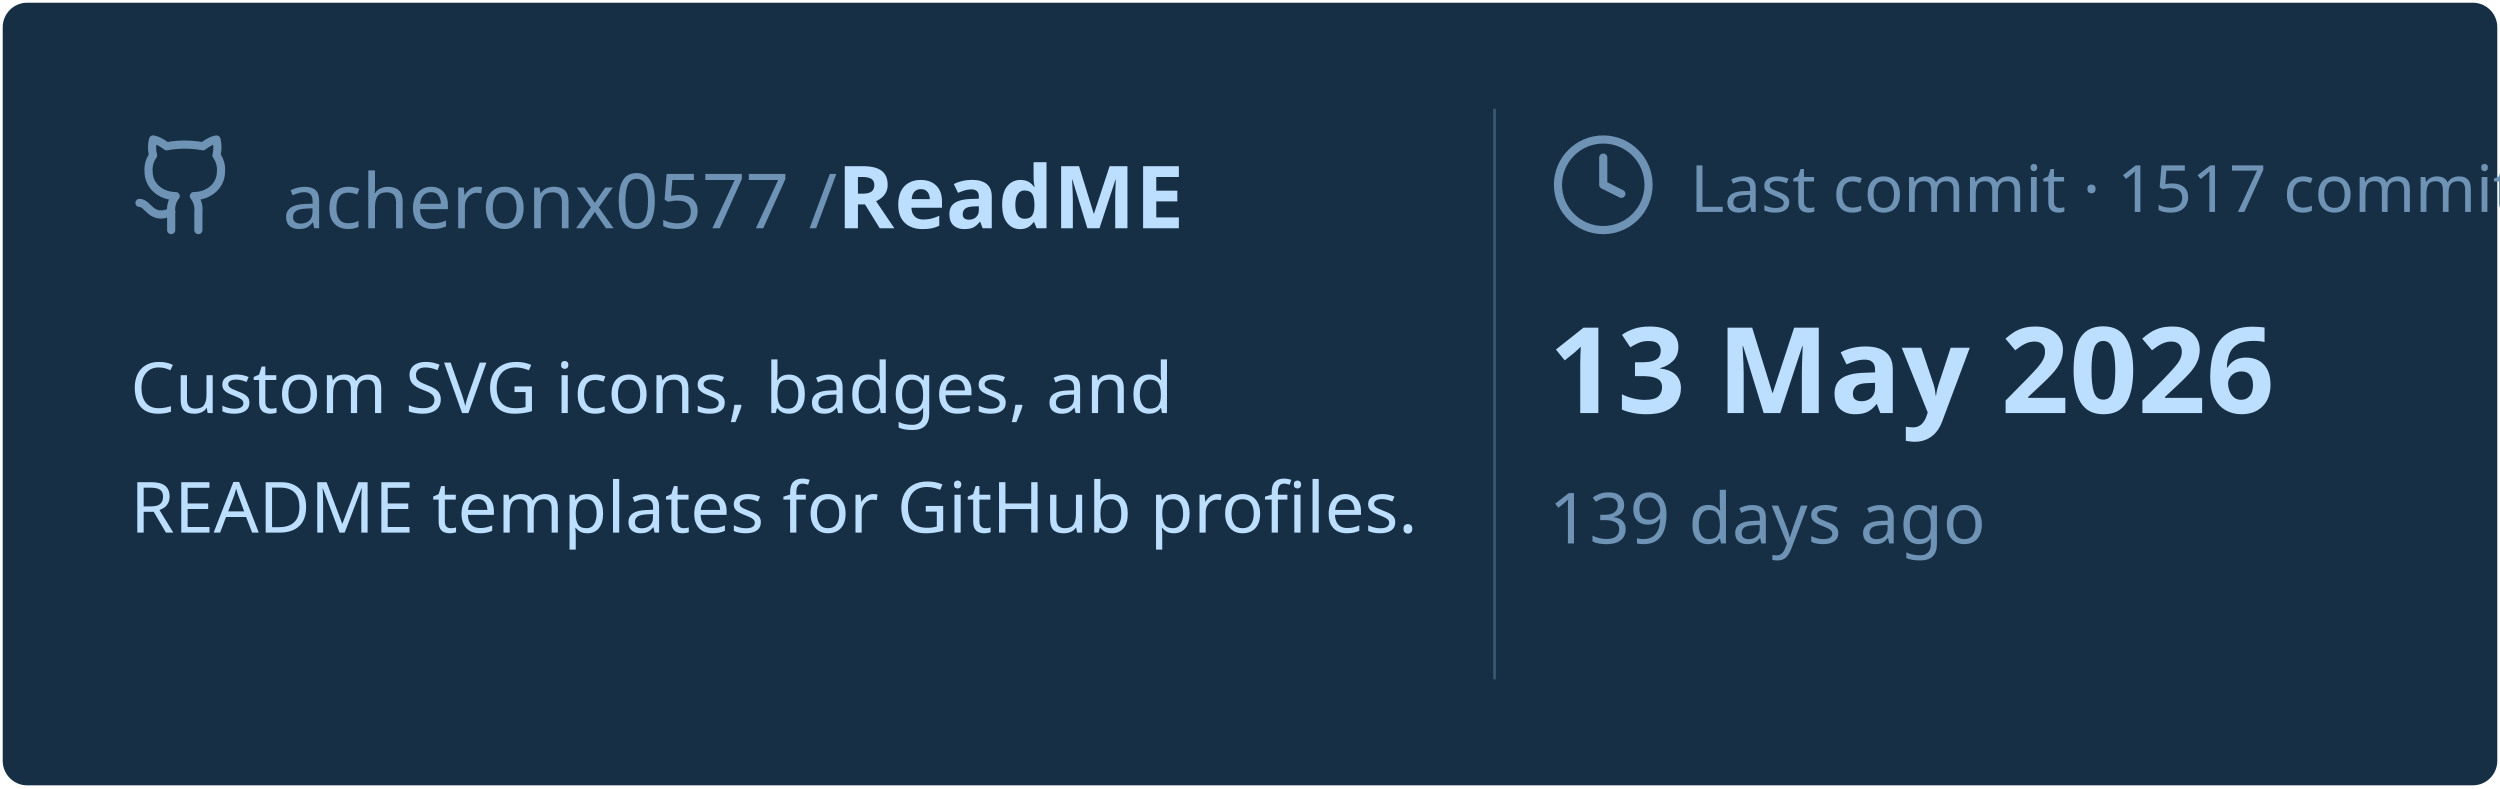
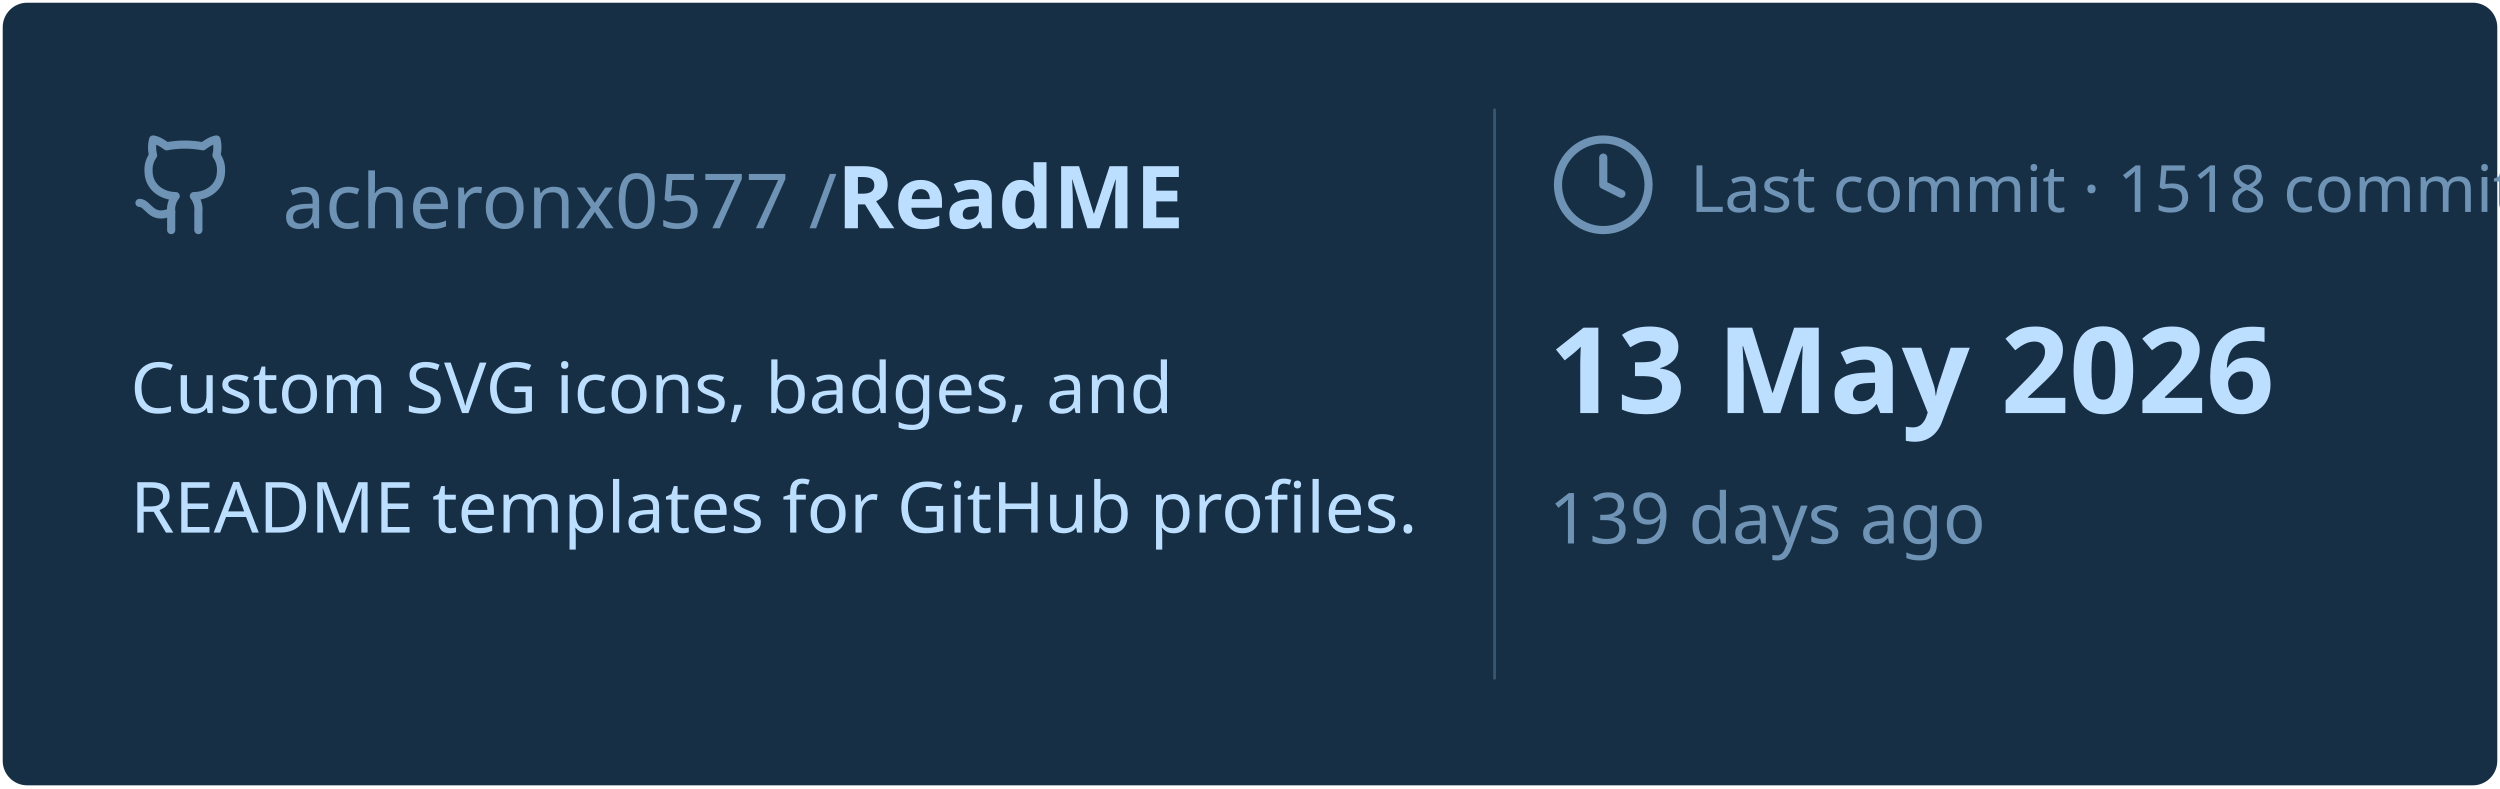
<svg xmlns="http://www.w3.org/2000/svg" viewBox="0 0 460 145" width="460px" height="145px">
  <rect stroke="#000000" stroke-opacity="0" fill="#172F45" rx="4.5" x="0.5" y="0.5" width="459" height="144" />
  <g transform="translate(24, 42)">
    <svg x="0" y="-18" width="20" height="20" viewBox="0 0 24 24" fill="none" stroke="#6E93B5" stroke-width="1.8" stroke-linecap="round" stroke-linejoin="round">
      <path d="M15 22v-4a4.8 4.8 0 0 0-1-3.5c3 0 6-2 6-5.5.08-1.25-.27-2.48-1-3.5.28-1.15.28-2.35 0-3.5 0 0-1 0-3 1.5-2.64-.5-5.36-.5-8 0C6 2 5 2 5 2c-.3 1.15-.3 2.35 0 3.5A5.403 5.403 0 0 0 4 9c0 3.5 3 5.5 6 5.5-.39.49-.68 1.05-.85 1.65-.17.6-.22 1.23-.15 1.85v4" />
      <path d="M9 18c-4.51 2-5-2-7-2" />
    </svg>
    <text x="28" y="0" font-family="&quot;Segoe UI&quot;, Ubuntu, sans-serif" font-size="14" font-weight="400" fill="#6E93B5">acheronx0577 /</text>
    <text x="130" y="0" font-family="&quot;Segoe UI&quot;, Ubuntu, sans-serif" font-size="16" font-weight="700" fill="#BDDFFF">ReadME</text>
  </g>
  <text x="24" y="76" font-family="&quot;Segoe UI&quot;, Ubuntu, sans-serif" font-size="13" font-weight="400" fill="#BDDFFF">Custom SVG icons, badges, and</text>
  <text x="24" y="98" font-family="&quot;Segoe UI&quot;, Ubuntu, sans-serif" font-size="13" font-weight="400" fill="#BDDFFF">README templates for GitHub profiles.</text>
  <line x1="275" y1="20" x2="275" y2="125" stroke="#6E93B5" stroke-width="0.5" stroke-opacity="0.4" />
  <svg x="285" y="24" width="20" height="20" viewBox="0 0 24 24" fill="none" stroke="#6E93B5" stroke-width="1.8" stroke-linecap="round" stroke-linejoin="round">
    <circle cx="12" cy="12" r="10" />
    <polyline points="12 6 12 12 16 14" />
  </svg>
-   <text x="311" y="39" font-family="&quot;Segoe UI&quot;, Ubuntu, sans-serif" font-size="12" font-weight="400" fill="#6E93B5">Last commit · 1517 commits</text>
+   <text x="311" y="39" font-family="&quot;Segoe UI&quot;, Ubuntu, sans-serif" font-size="12" font-weight="400" fill="#6E93B5">Last commit · 1518 commits</text>
  <text x="285" y="76" font-family="&quot;Segoe UI&quot;, Ubuntu, sans-serif" font-size="22" font-weight="700" fill="#BDDFFF">13 May 2026</text>
  <text x="285" y="100" font-family="&quot;Segoe UI&quot;, Ubuntu, sans-serif" font-size="13" font-weight="400" fill="#6E93B5">139 days ago</text>
</svg>
